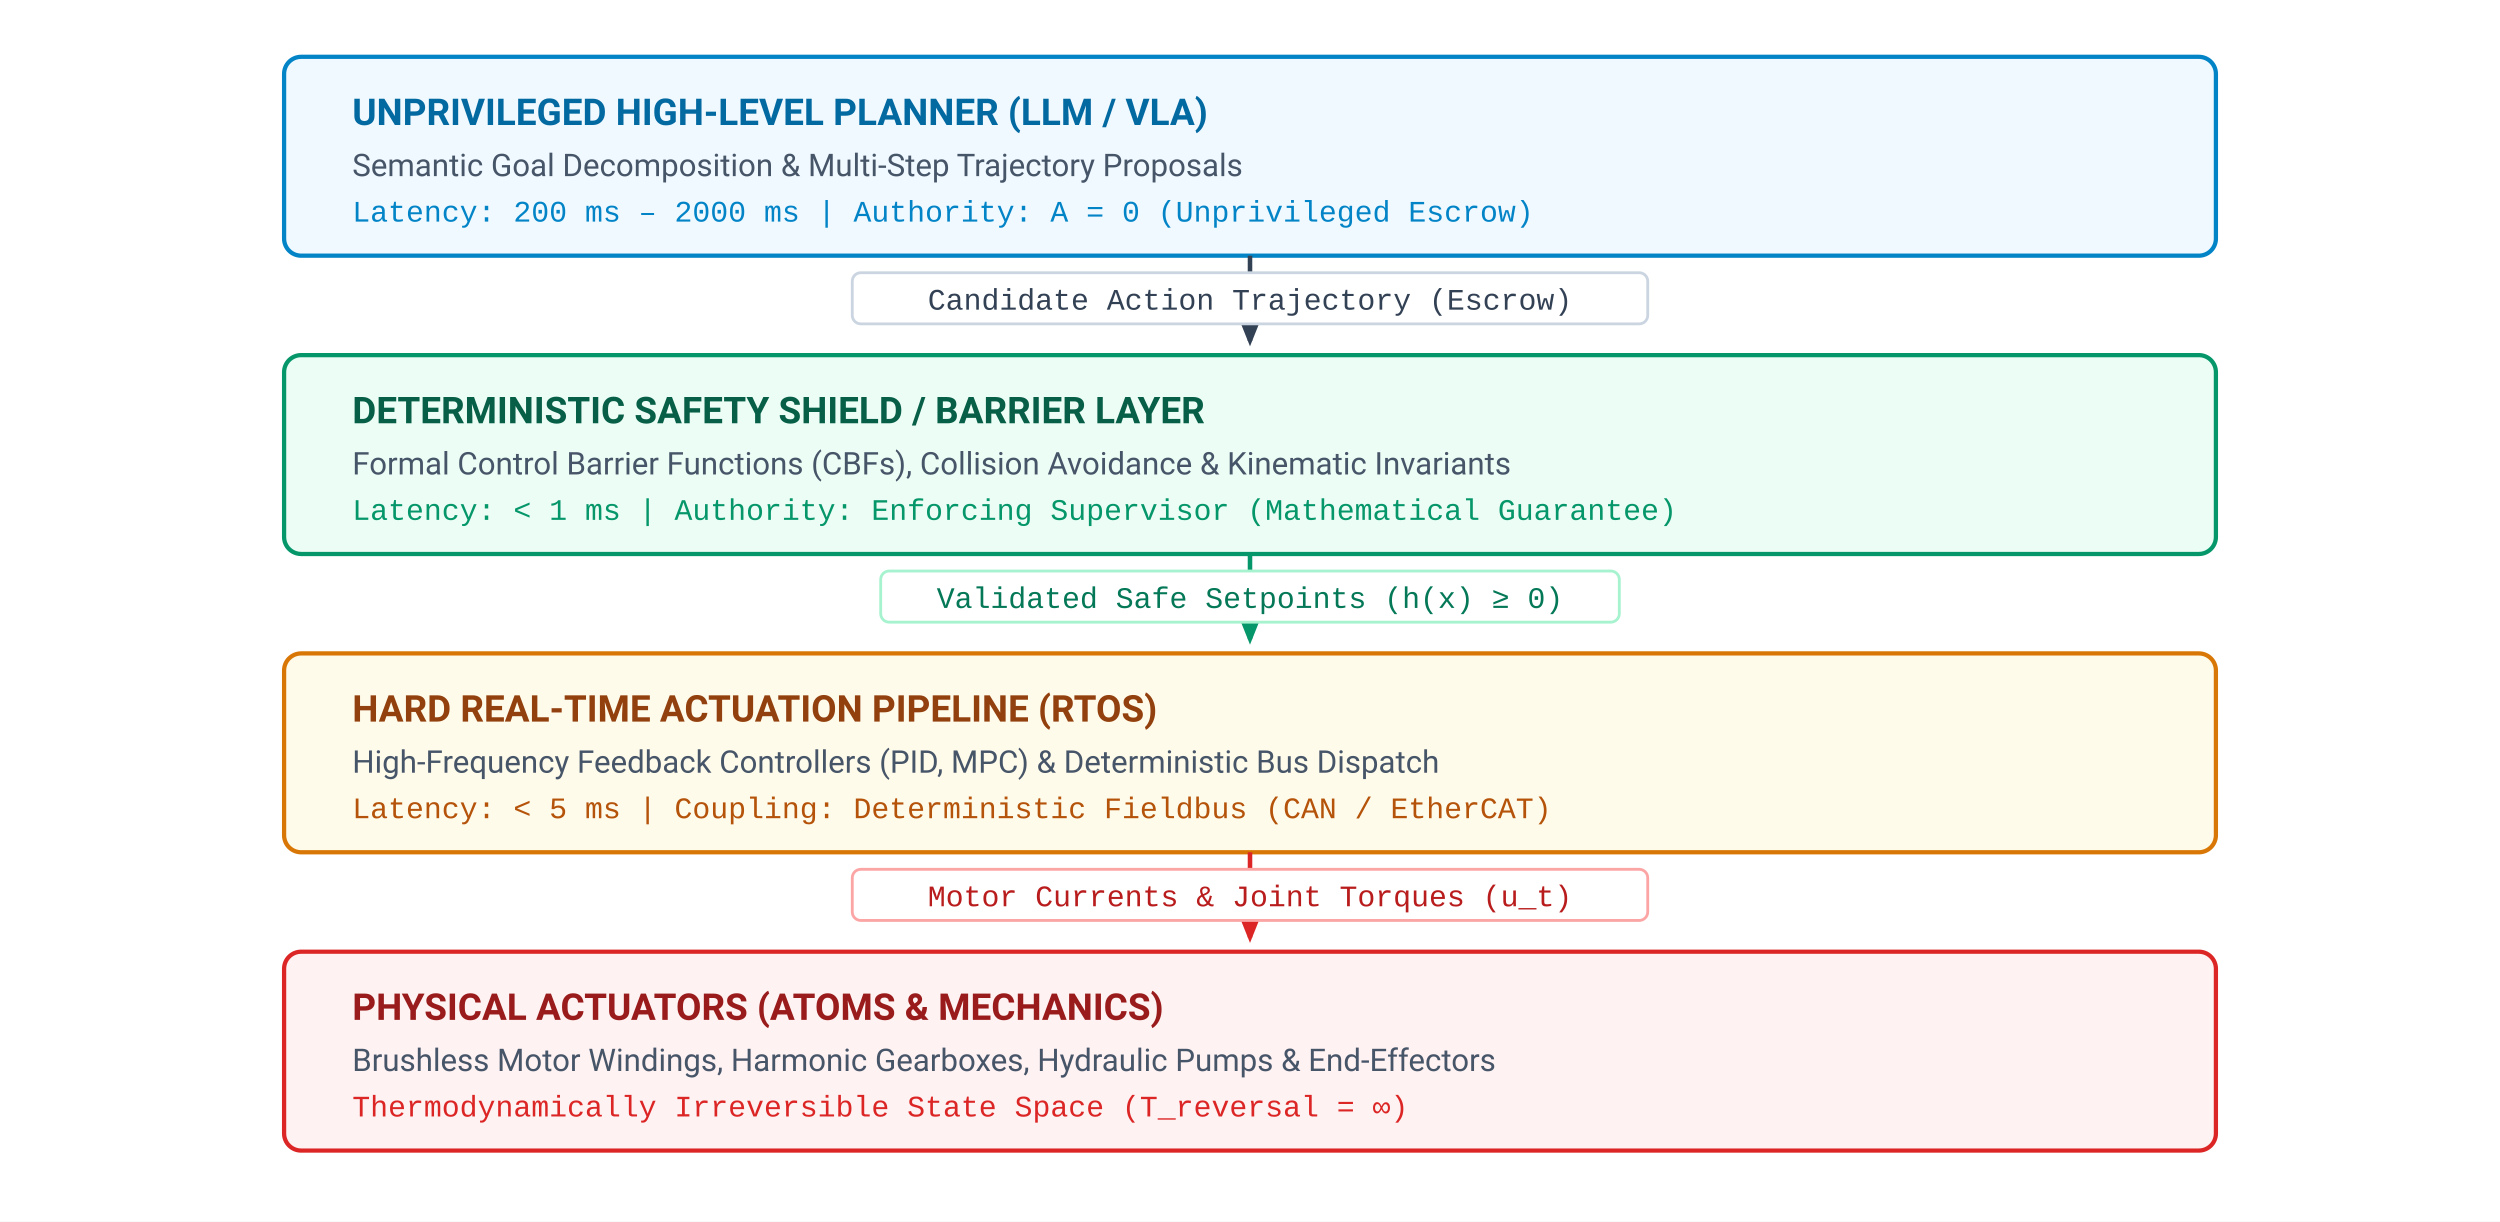
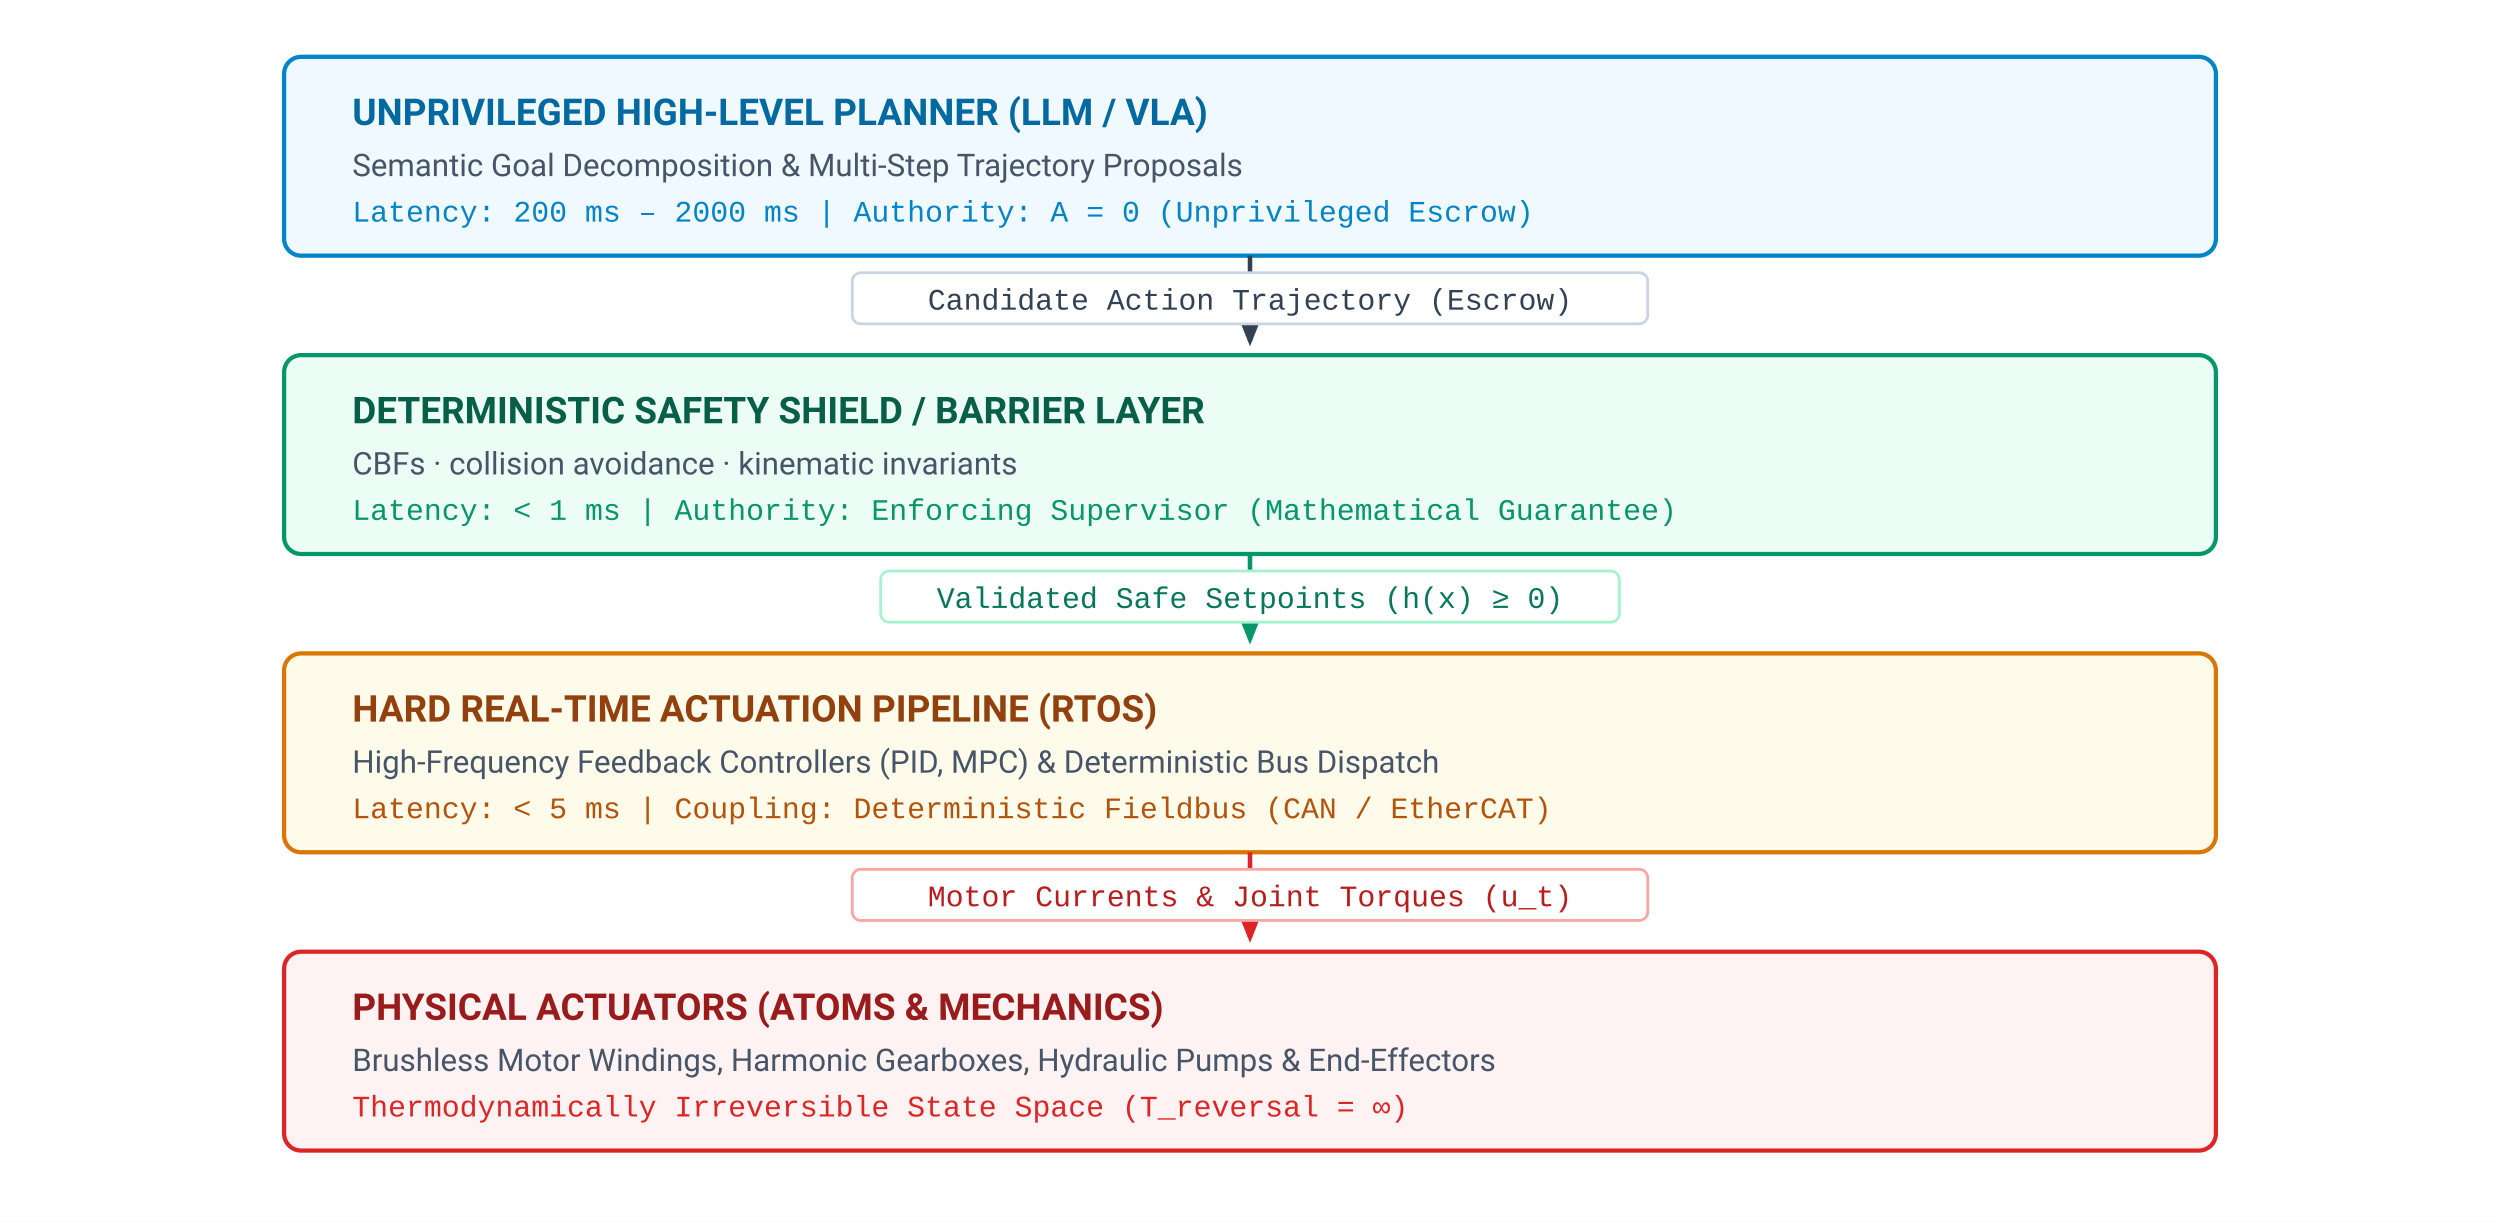
<svg xmlns="http://www.w3.org/2000/svg" viewBox="0 0 880 430" width="100%" height="100%" font-family="Helvetica Neue, Helvetica, Arial, sans-serif">
  <defs>
    <style>
      .bg { fill: #ffffff; }
      .label { font-family: -apple-system, BlinkMacSystemFont, "Segoe UI", Roboto, Helvetica, Arial, sans-serif; font-size: 13px; font-weight: 700; }
      .mono { font-family: "SFMono-Regular", Consolas, "Liberation Mono", Menlo, monospace; font-size: 10.5px; }
      .sublabel { font-family: -apple-system, BlinkMacSystemFont, "Segoe UI", Roboto, Helvetica, Arial, sans-serif; font-size: 11px; fill: #475569; }
      .arrow { stroke: #334155; stroke-width: 1.6; fill: none; marker-end: url(#arrow); }
      .arrow-green { stroke: #059669; stroke-width: 1.6; fill: none; marker-end: url(#arrow-green-m); }
      .arrow-red { stroke: #dc2626; stroke-width: 1.6; fill: none; marker-end: url(#arrow-red-m); }
    </style>
    <marker id="arrow" viewBox="0 0 10 10" refX="8" refY="5" markerWidth="6" markerHeight="6" orient="auto-start-reverse">
      <path d="M 0 1 L 10 5 L 0 9 z" fill="#334155" />
    </marker>
    <marker id="arrow-green-m" viewBox="0 0 10 10" refX="8" refY="5" markerWidth="6" markerHeight="6" orient="auto-start-reverse">
      <path d="M 0 1 L 10 5 L 0 9 z" fill="#059669" />
    </marker>
    <marker id="arrow-red-m" viewBox="0 0 10 10" refX="8" refY="5" markerWidth="6" markerHeight="6" orient="auto-start-reverse">
      <path d="M 0 1 L 10 5 L 0 9 z" fill="#dc2626" />
    </marker>
  </defs>
  <rect width="880" height="430" class="bg" />
  <g transform="translate(100, 20)">
    <g transform="translate(0, 0)">
      <rect x="0" y="0" width="680" height="70" rx="6" fill="#f0f9ff" stroke="#0284c7" stroke-width="1.5" />
      <text x="24" y="24" class="label" fill="#0369a1">UNPRIVILEGED HIGH-LEVEL PLANNER (LLM / VLA)</text>
      <text x="24" y="42" class="sublabel">Semantic Goal Decomposition &amp; Multi-Step Trajectory Proposals</text>
      <text x="24" y="58" class="mono" fill="#0284c7">Latency: 200 ms – 2000 ms  |  Authority: A = 0 (Unprivileged Escrow)</text>
    </g>
    <g transform="translate(340, 70)">
      <line x1="0" y1="0" x2="0" y2="30" class="arrow" />
      <rect x="-140" y="6" width="280" height="18" rx="3" fill="#ffffff" stroke="#cbd5e1" stroke-width="1" />
      <text x="0" y="19" class="mono" font-size="9.5" fill="#334155" text-anchor="middle">Candidate Action Trajectory (Escrow)</text>
    </g>
    <g transform="translate(0, 105)">
      <rect x="0" y="0" width="680" height="70" rx="6" fill="#ecfdf5" stroke="#059669" stroke-width="1.5" />
      <text x="24" y="24" class="label" fill="#065f46">DETERMINISTIC SAFETY SHIELD / BARRIER LAYER</text>
-       <text x="24" y="42" class="sublabel">Formal Control Barrier Functions (CBFs), Collision Avoidance &amp; Kinematic Invariants</text>
+       <text x="24" y="42" class="sublabel">CBFs · collision avoidance · kinematic invariants</text>
      <text x="24" y="58" class="mono" fill="#059669">Latency: &lt; 1 ms  |  Authority: Enforcing Supervisor (Mathematical Guarantee)</text>
    </g>
    <g transform="translate(340, 175)">
      <line x1="0" y1="0" x2="0" y2="30" class="arrow-green" />
      <rect x="-130" y="6" width="260" height="18" rx="3" fill="#ffffff" stroke="#a7f3d0" stroke-width="1" />
      <text x="0" y="19" class="mono" font-size="9.5" fill="#047857" text-anchor="middle">Validated Safe Setpoints (h(x) ≥ 0)</text>
    </g>
    <g transform="translate(0, 210)">
      <rect x="0" y="0" width="680" height="70" rx="6" fill="#fffbeb" stroke="#d97706" stroke-width="1.5" />
      <text x="24" y="24" class="label" fill="#92400e">HARD REAL-TIME ACTUATION PIPELINE (RTOS)</text>
      <text x="24" y="42" class="sublabel">High-Frequency Feedback Controllers (PID, MPC) &amp; Deterministic Bus Dispatch</text>
      <text x="24" y="58" class="mono" fill="#b45309">Latency: &lt; 5 ms  |  Coupling: Deterministic Fieldbus (CAN / EtherCAT)</text>
    </g>
    <g transform="translate(340, 280)">
      <line x1="0" y1="0" x2="0" y2="30" class="arrow-red" />
      <rect x="-140" y="6" width="280" height="18" rx="3" fill="#ffffff" stroke="#fca5a5" stroke-width="1" />
      <text x="0" y="19" class="mono" font-size="9.5" fill="#b91c1c" text-anchor="middle">Motor Currents &amp; Joint Torques (u_t)</text>
    </g>
    <g transform="translate(0, 315)">
      <rect x="0" y="0" width="680" height="70" rx="6" fill="#fef2f2" stroke="#dc2626" stroke-width="1.5" />
      <text x="24" y="24" class="label" fill="#991b1b">PHYSICAL ACTUATORS (ATOMS &amp; MECHANICS)</text>
      <text x="24" y="42" class="sublabel">Brushless Motor Windings, Harmonic Gearboxes, Hydraulic Pumps &amp; End-Effectors</text>
      <text x="24" y="58" class="mono" fill="#dc2626">Thermodynamically Irreversible State Space (T_reversal = ∞)</text>
    </g>
  </g>
</svg>
